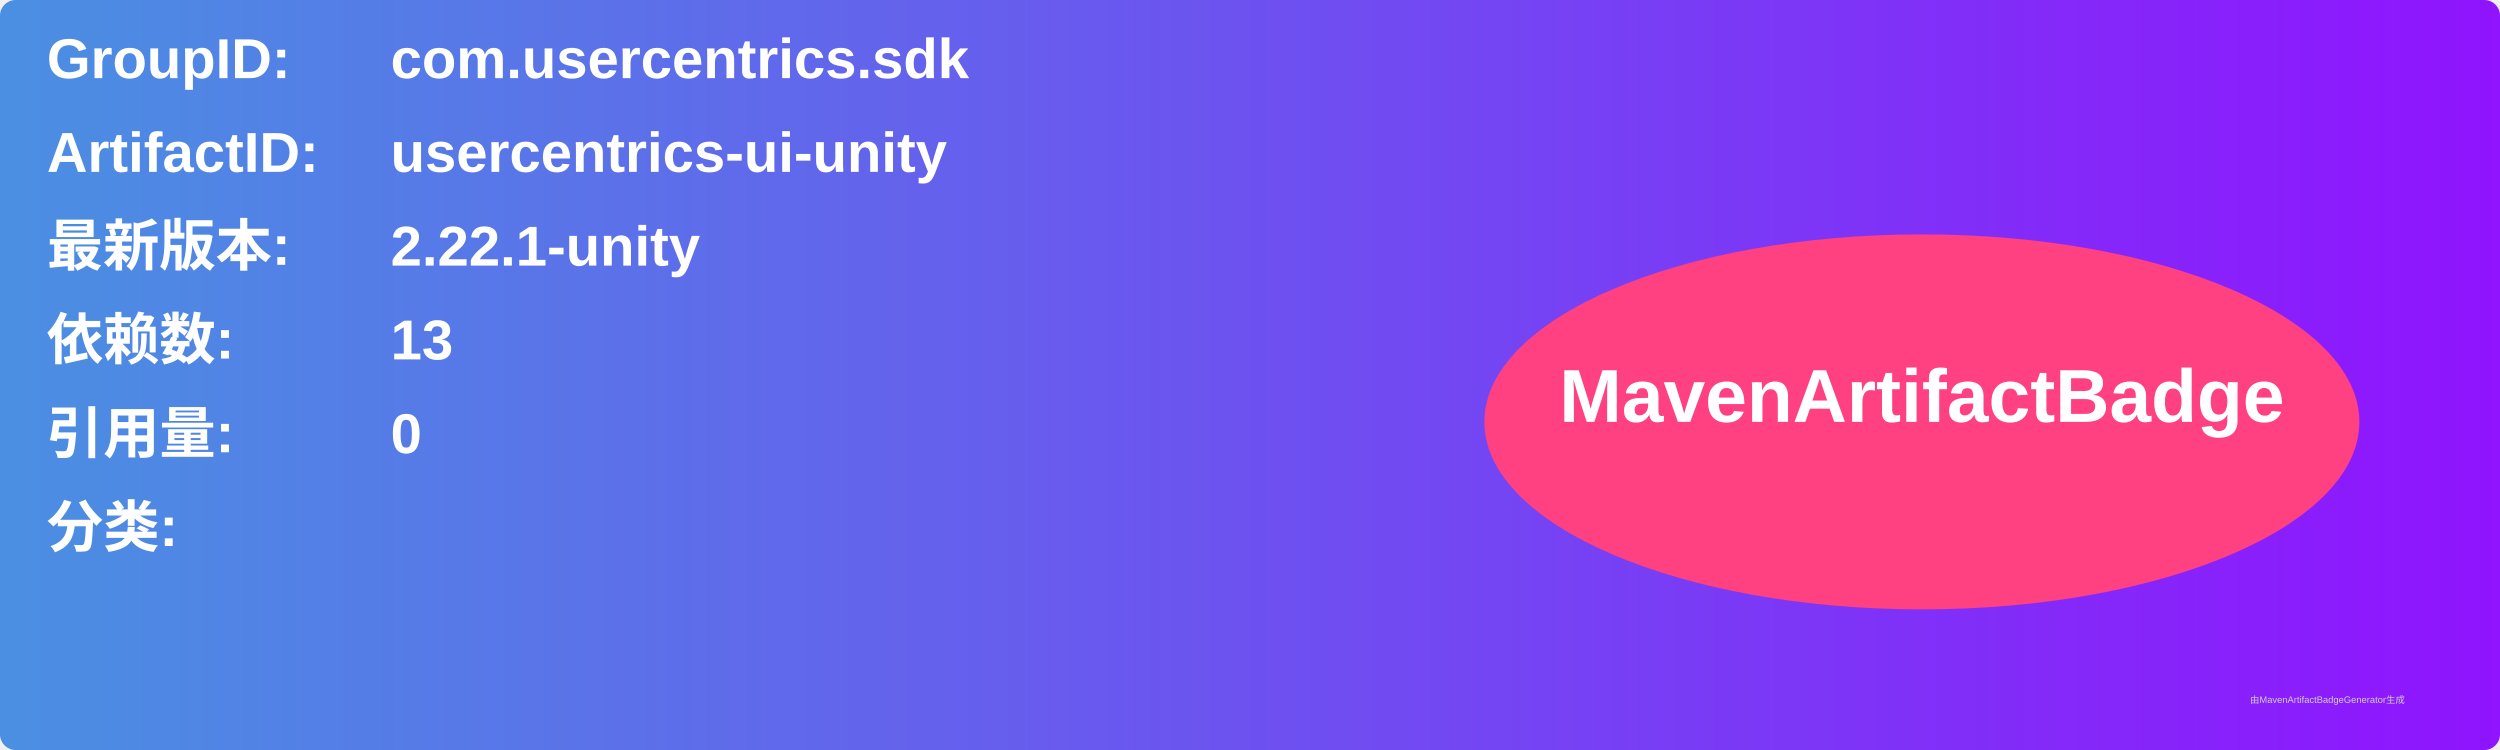
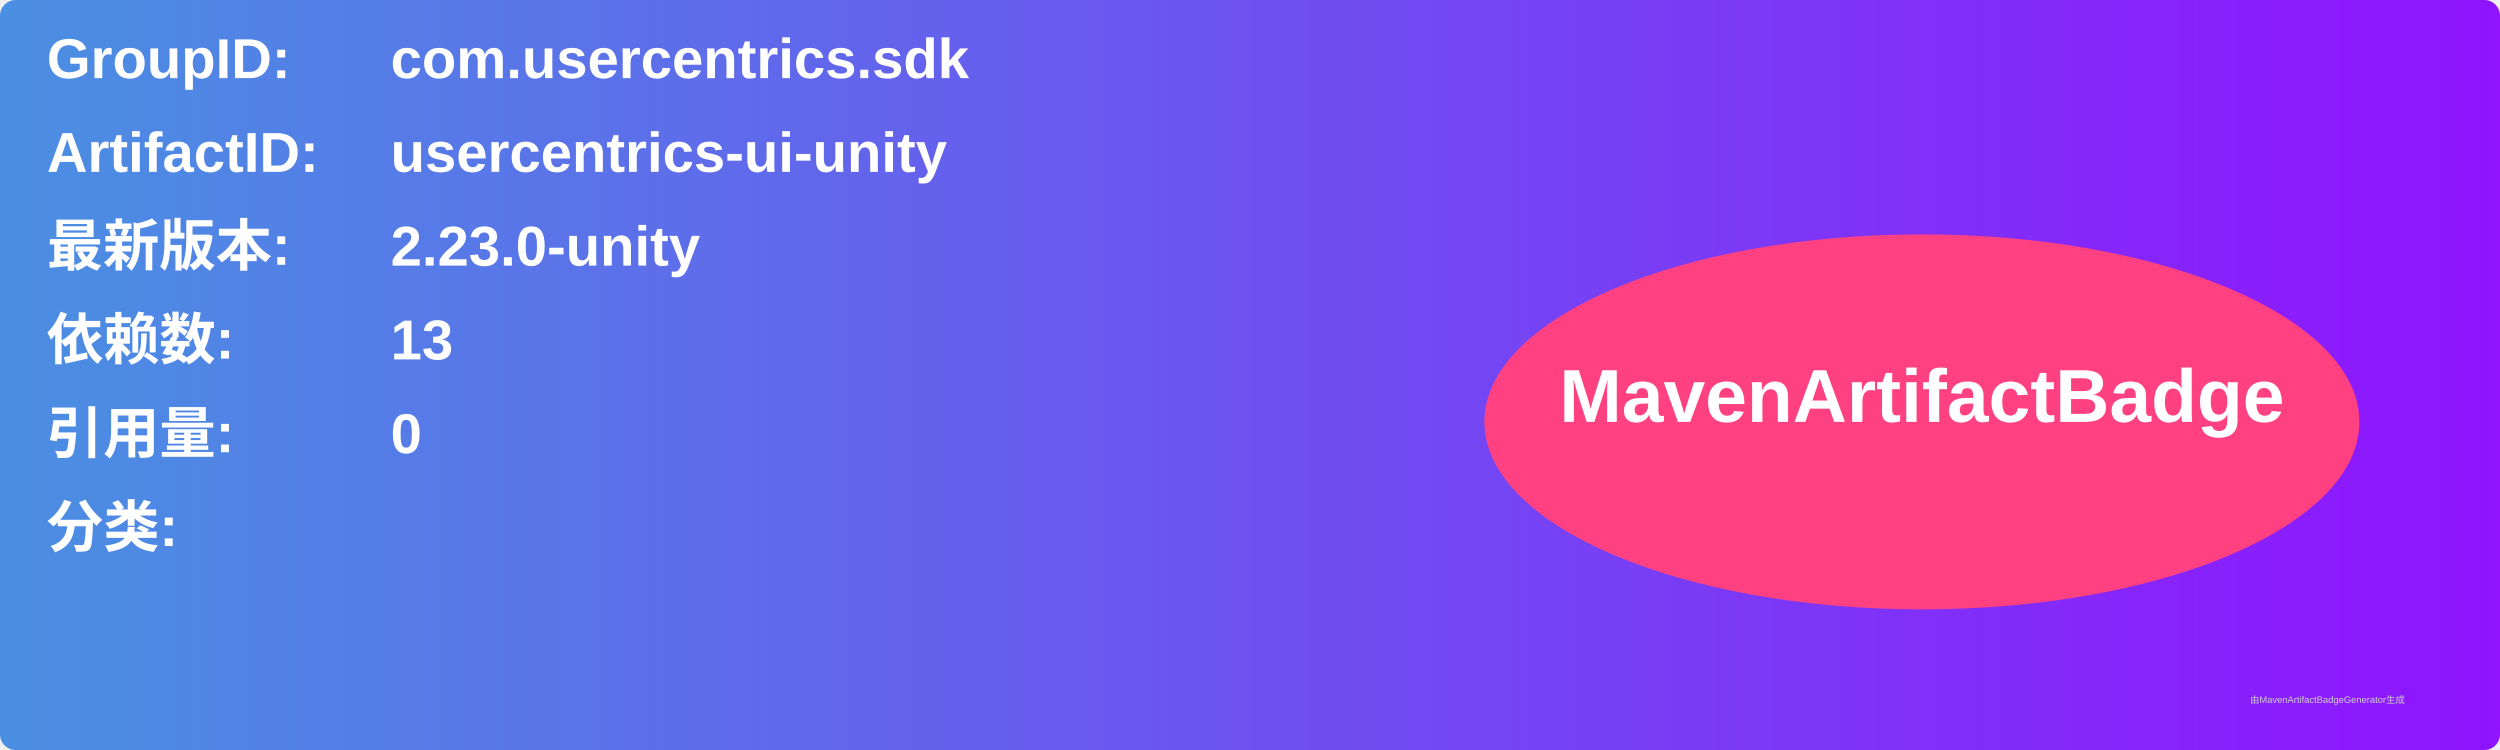
<svg xmlns="http://www.w3.org/2000/svg" width="800" height="240" viewBox="0 0 800 240">
  <linearGradient id="grad" x1="0%" y1="0%" x2="100%" y2="0%">
    <stop offset="0%" stop-color="#4a90e2" />
    <stop offset="100%" stop-color="#9013fe" />
  </linearGradient>
  <rect width="100%" height="100%" rx="5" ry="5" fill="url(#grad)" />
  <g transform="translate(15, 15)">
    <text x="0" y="10" font-family="Arial" font-size="18" fill="white" font-weight="bold" width="260">GroupID:</text>
    <text x="110" y="10" font-family="Arial" font-size="18" fill="white" font-weight="bold" width="460">com.usercentrics.sdk</text>
    <text x="0" y="40" font-family="Arial" font-size="18" fill="white" font-weight="bold" width="260">ArtifactID:</text>
    <text x="110" y="40" font-family="Arial" font-size="18" fill="white" font-weight="bold" width="460">usercentrics-ui-unity</text>
    <text x="0" y="70" font-family="Arial" font-size="18" fill="white" font-weight="bold">最新版本:</text>
    <text x="110" y="70" font-family="Arial" font-size="18" fill="white" font-weight="bold">
-       <tspan font-weight="bold">2.22.1-unity</tspan>
+       <tspan font-weight="bold">2.23.0-unity</tspan>
    </text>
    <text x="0" y="100" font-family="Arial" font-size="18" fill="white" font-weight="bold">依赖数: </text>
    <text x="110" y="100" font-family="Arial" font-size="18" fill="white">
      <tspan font-weight="bold">13</tspan>
    </text>
    <text x="0" y="130" font-family="Arial" font-size="18" fill="white" font-weight="bold">引用量: </text>
    <text x="110" y="130" font-family="Arial" font-size="18" fill="white">
      <tspan font-weight="bold">0</tspan>
    </text>
    <text x="0" y="160" font-family="Arial" font-size="18" fill="white" font-weight="bold">分类:</text>
    <text x="10" y="190" font-family="Arial" font-size="10" fill="white">
      <tspan font-weight="bold" />
    </text>
    <ellipse cx="600" cy="120" rx="140" ry="60" fill="#ff4081" />
    <text x="600" y="120" text-anchor="middle" font-family="Arial" font-size="24" fill="white" font-weight="bold">MavenArtifactBadge</text>
  </g>
  <text x="720" y="225" font-family="Arial" font-size="3" fill="#d0d0d0">由MavenArtifactBadgeGenerator生成</text>
</svg>
